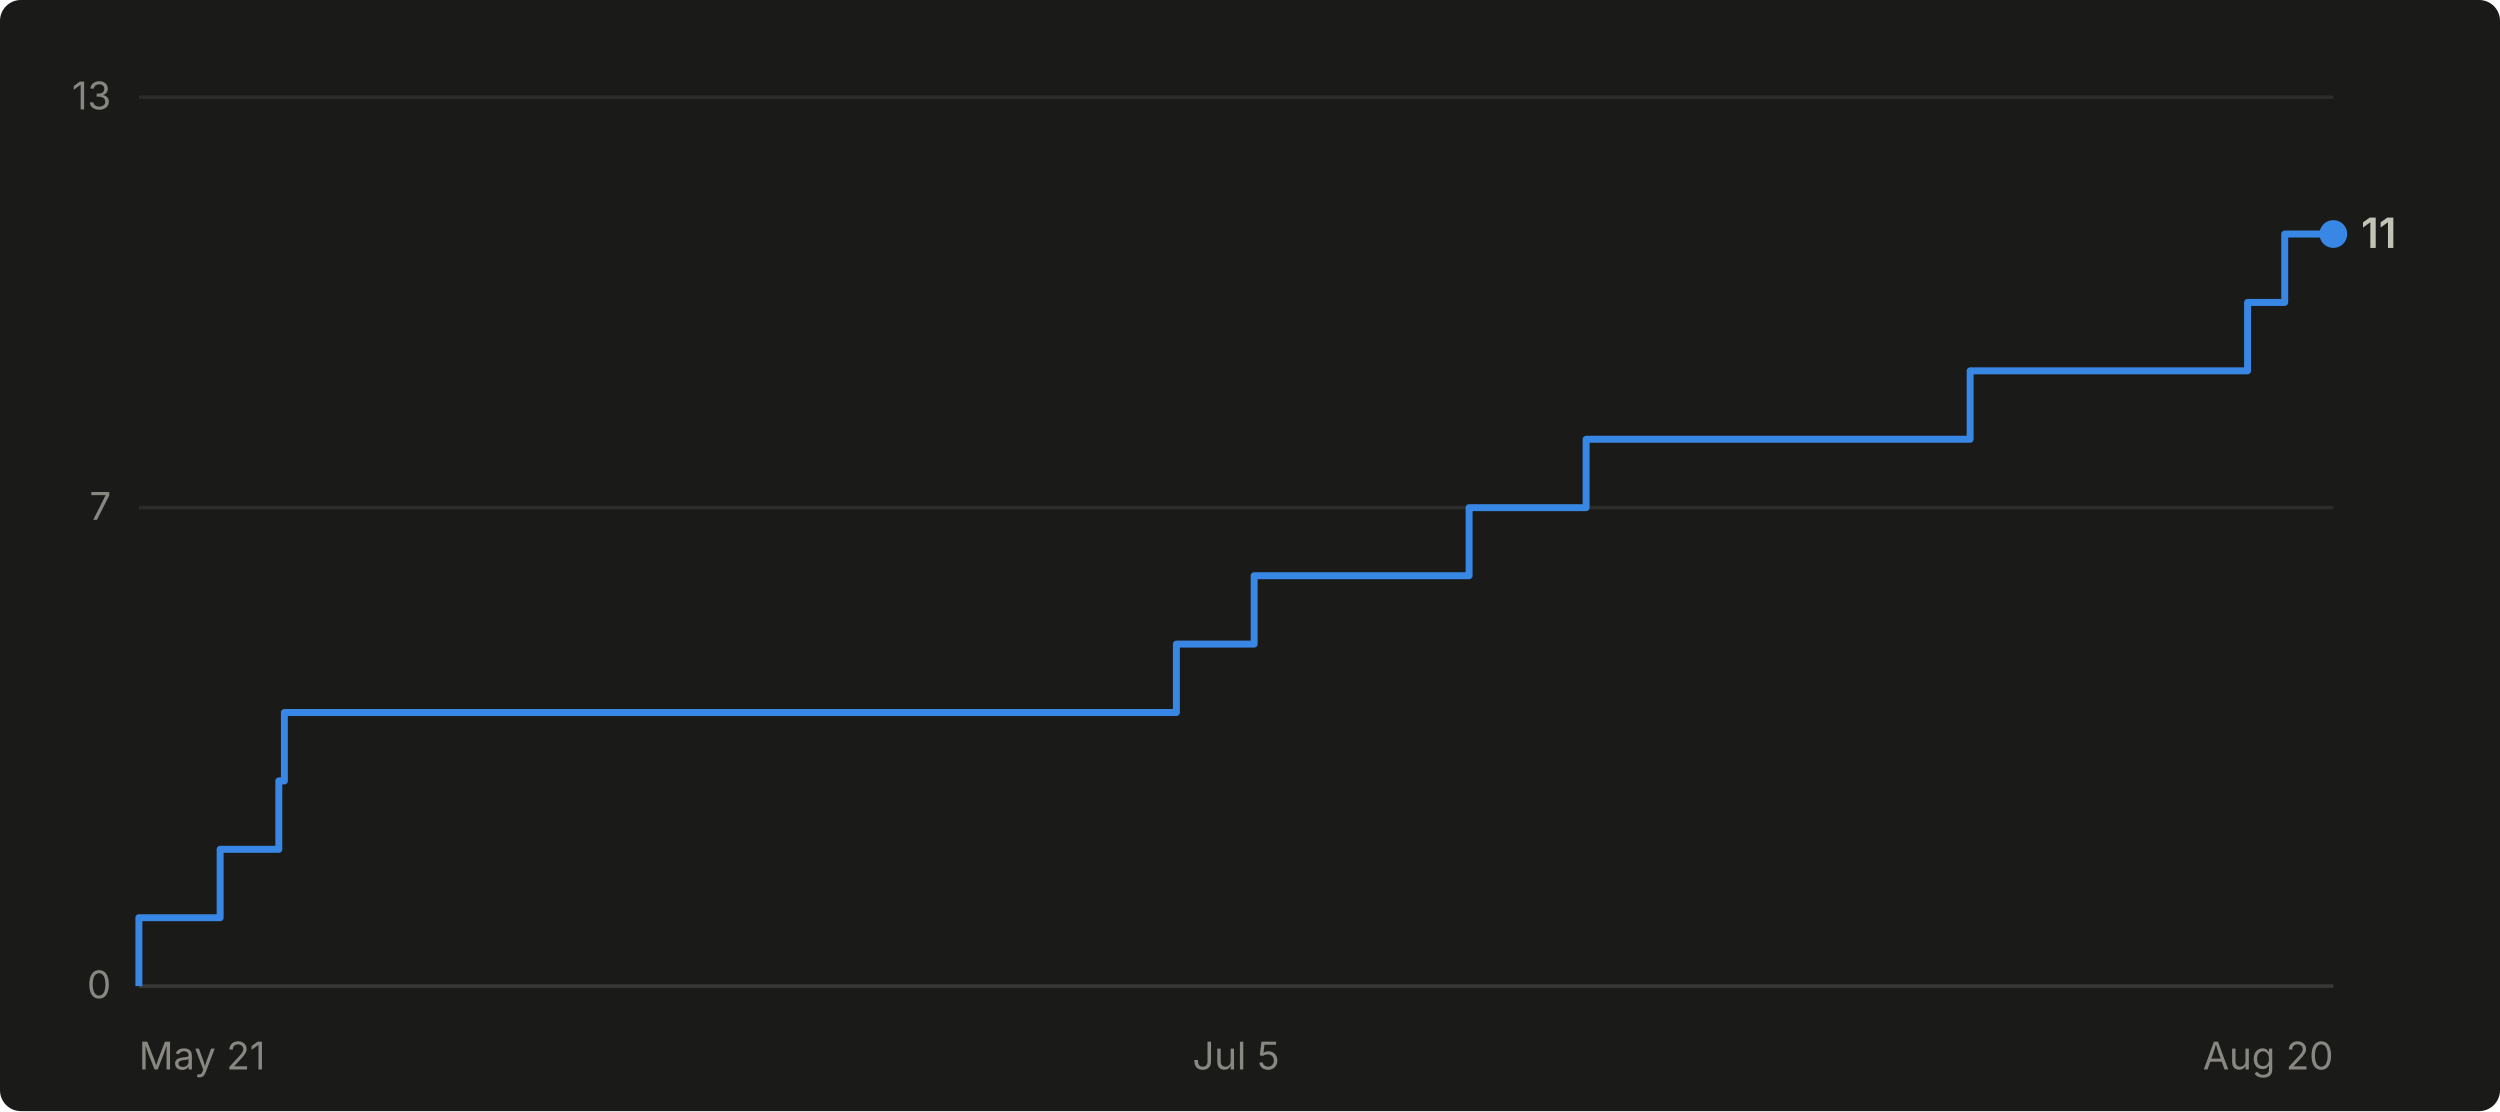
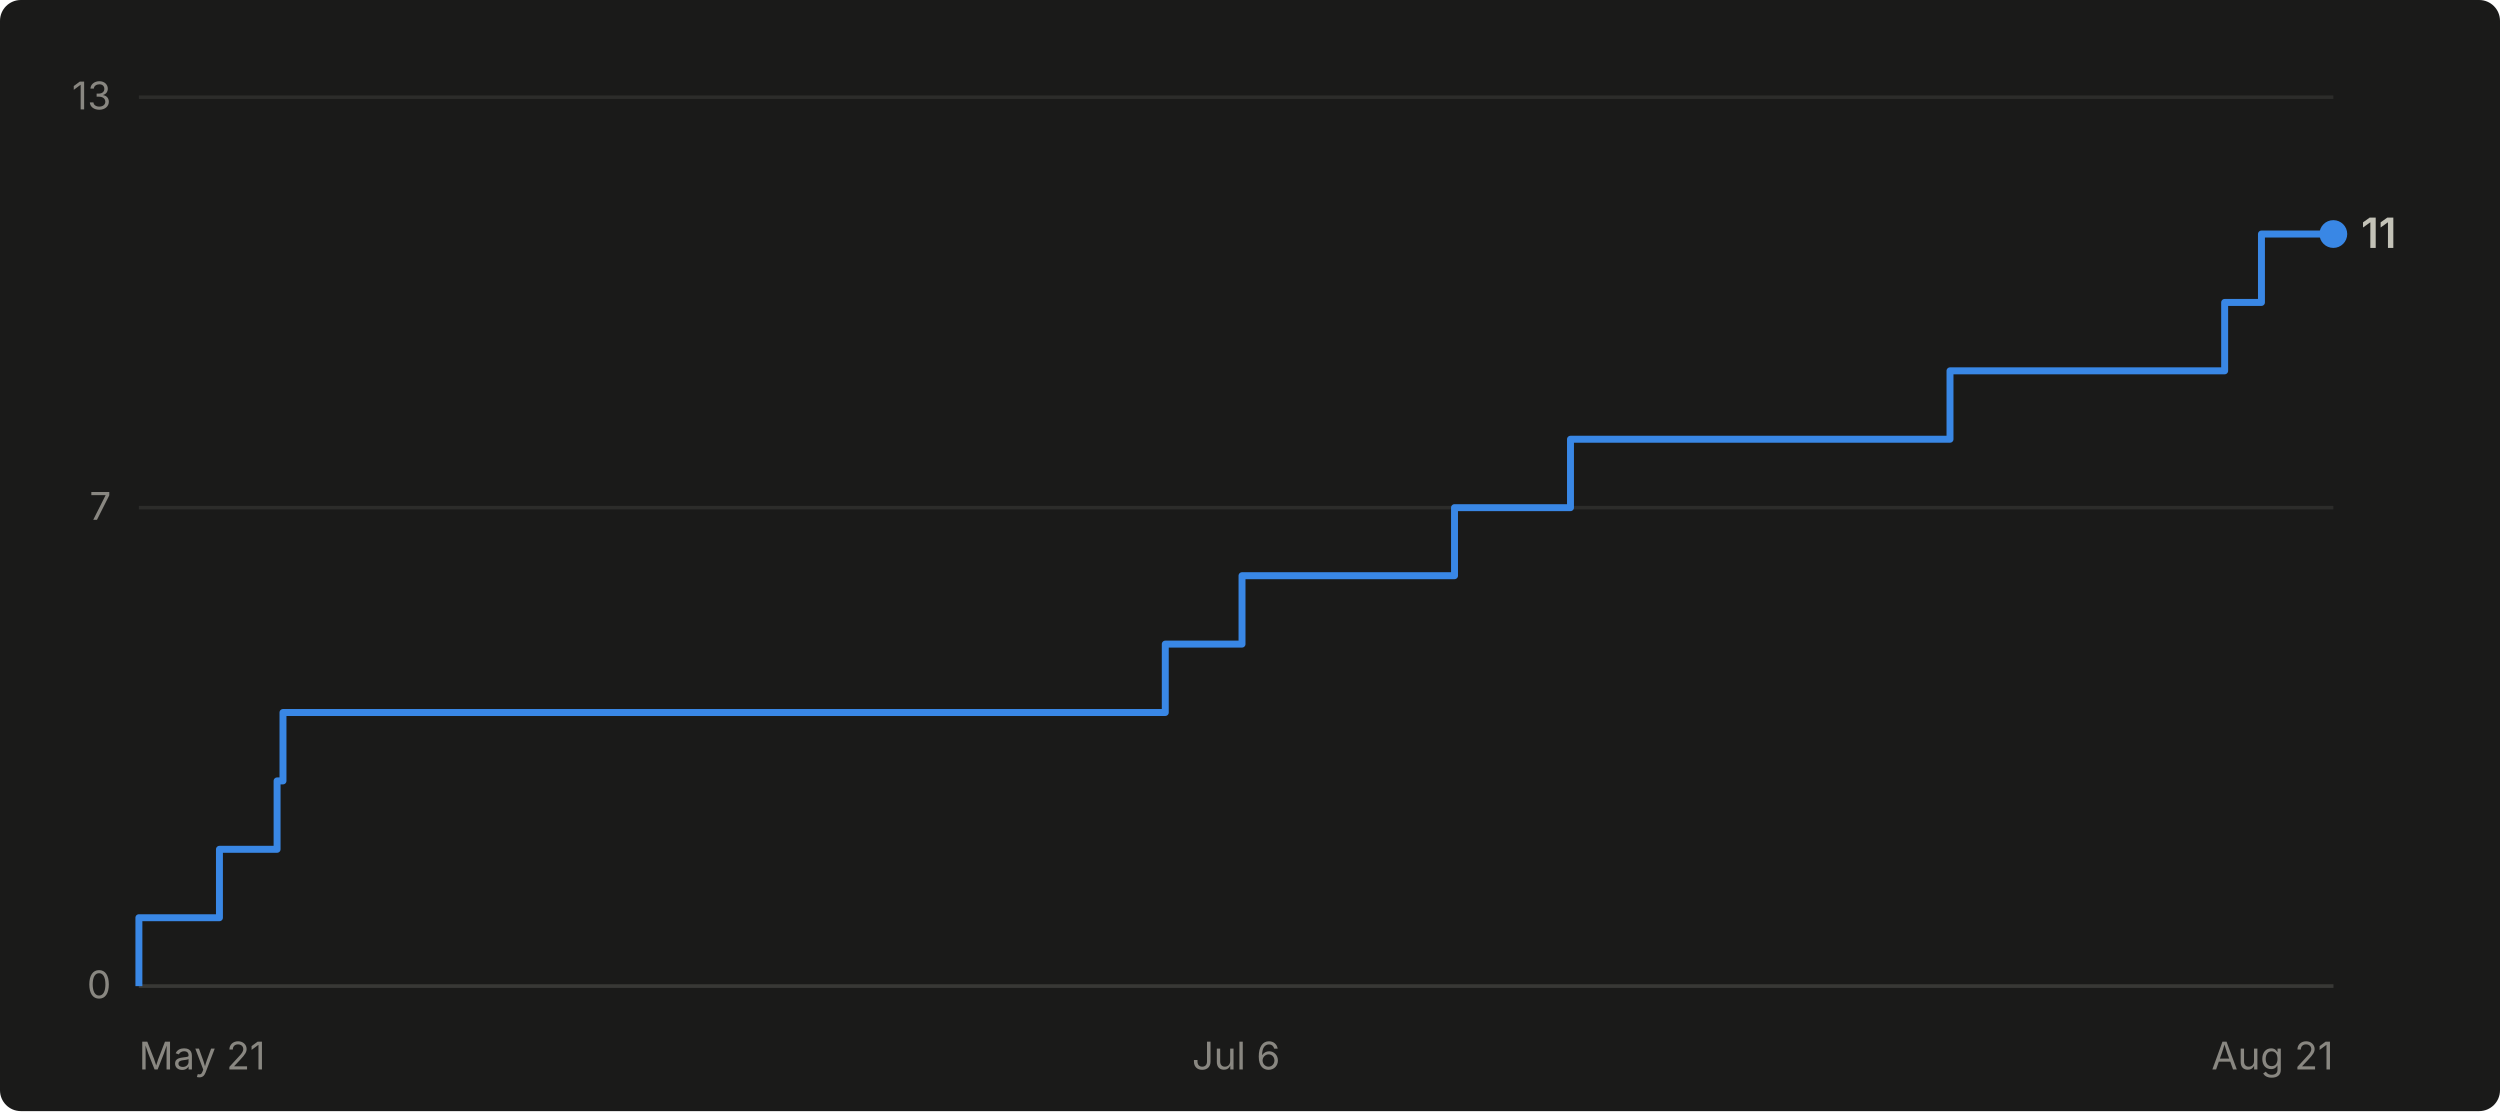
- <svg xmlns="http://www.w3.org/2000/svg" viewBox="0 0 720 320" width="720" height="320" role="img" aria-label="Cumulative GitHub stars for abhiunix/AgentHarbor: 11 as of Aug 20">
+ <svg xmlns="http://www.w3.org/2000/svg" viewBox="0 0 720 320" width="720" height="320" role="img" aria-label="Cumulative GitHub stars for abhiunix/AgentHarbor: 11 as of Aug 21">
  <rect width="720" height="320" fill="#1a1a19" rx="6" />
  <g font-family="system-ui, -apple-system, 'Segoe UI', sans-serif">
    <line x1="40" y1="284.0" x2="672" y2="284.0" stroke="#2c2c2a" stroke-width="1" />
    <text x="32" y="287.5" text-anchor="end" fill="#898781" font-size="11">0</text>
    <line x1="40" y1="146.2" x2="672" y2="146.2" stroke="#2c2c2a" stroke-width="1" />
    <text x="32" y="149.7" text-anchor="end" fill="#898781" font-size="11">7</text>
    <line x1="40" y1="28.0" x2="672" y2="28.0" stroke="#2c2c2a" stroke-width="1" />
    <text x="32" y="31.5" text-anchor="end" fill="#898781" font-size="11">13</text>
    <line x1="40" y1="284" x2="672" y2="284" stroke="#383835" stroke-width="1" />
    <text x="40.0" y="308" text-anchor="start" fill="#898781" font-size="11">May 21</text>
-     <text x="356.0" y="308" text-anchor="middle" fill="#898781" font-size="11">Jul 5</text>
-     <text x="672.0" y="308" text-anchor="end" fill="#898781" font-size="11">Aug 20</text>
-     <path d="M 40.0 284.0 L 40.0 284.0 L 40.0 264.3 L 63.4 264.3 L 63.4 244.6 L 80.3 244.6 L 80.3 224.9 L 81.9 224.9 L 81.9 205.2 L 338.8 205.2 L 338.8 185.5 L 361.2 185.5 L 361.2 165.8 L 423.1 165.8 L 423.1 146.2 L 456.8 146.2 L 456.8 126.5 L 567.4 126.5 L 567.4 106.8 L 647.3 106.8 L 647.3 87.1 L 658.0 87.1 L 658.0 67.4 L 672.0 67.4" fill="none" stroke="#3987e5" stroke-width="2" stroke-linejoin="round" />
+     <text x="356.0" y="308" text-anchor="middle" fill="#898781" font-size="11">Jul 6</text>
+     <text x="672.0" y="308" text-anchor="end" fill="#898781" font-size="11">Aug 21</text>
+     <path d="M 40.0 284.0 L 40.0 284.0 L 40.0 264.3 L 63.2 264.3 L 63.2 244.6 L 79.8 244.6 L 79.8 224.9 L 81.5 224.9 L 81.5 205.2 L 335.6 205.2 L 335.6 185.5 L 357.7 185.5 L 357.7 165.8 L 418.9 165.8 L 418.9 146.2 L 452.3 146.2 L 452.3 126.5 L 561.6 126.5 L 561.6 106.8 L 640.7 106.8 L 640.7 87.1 L 651.3 87.1 L 651.3 67.4 L 672.0 67.4" fill="none" stroke="#3987e5" stroke-width="2" stroke-linejoin="round" />
    <circle cx="672.0" cy="67.4" r="4" fill="#3987e5" />
    <text x="680.0" y="71.4" fill="#c3c2b7" font-size="12" font-weight="600">11</text>
  </g>
</svg>
